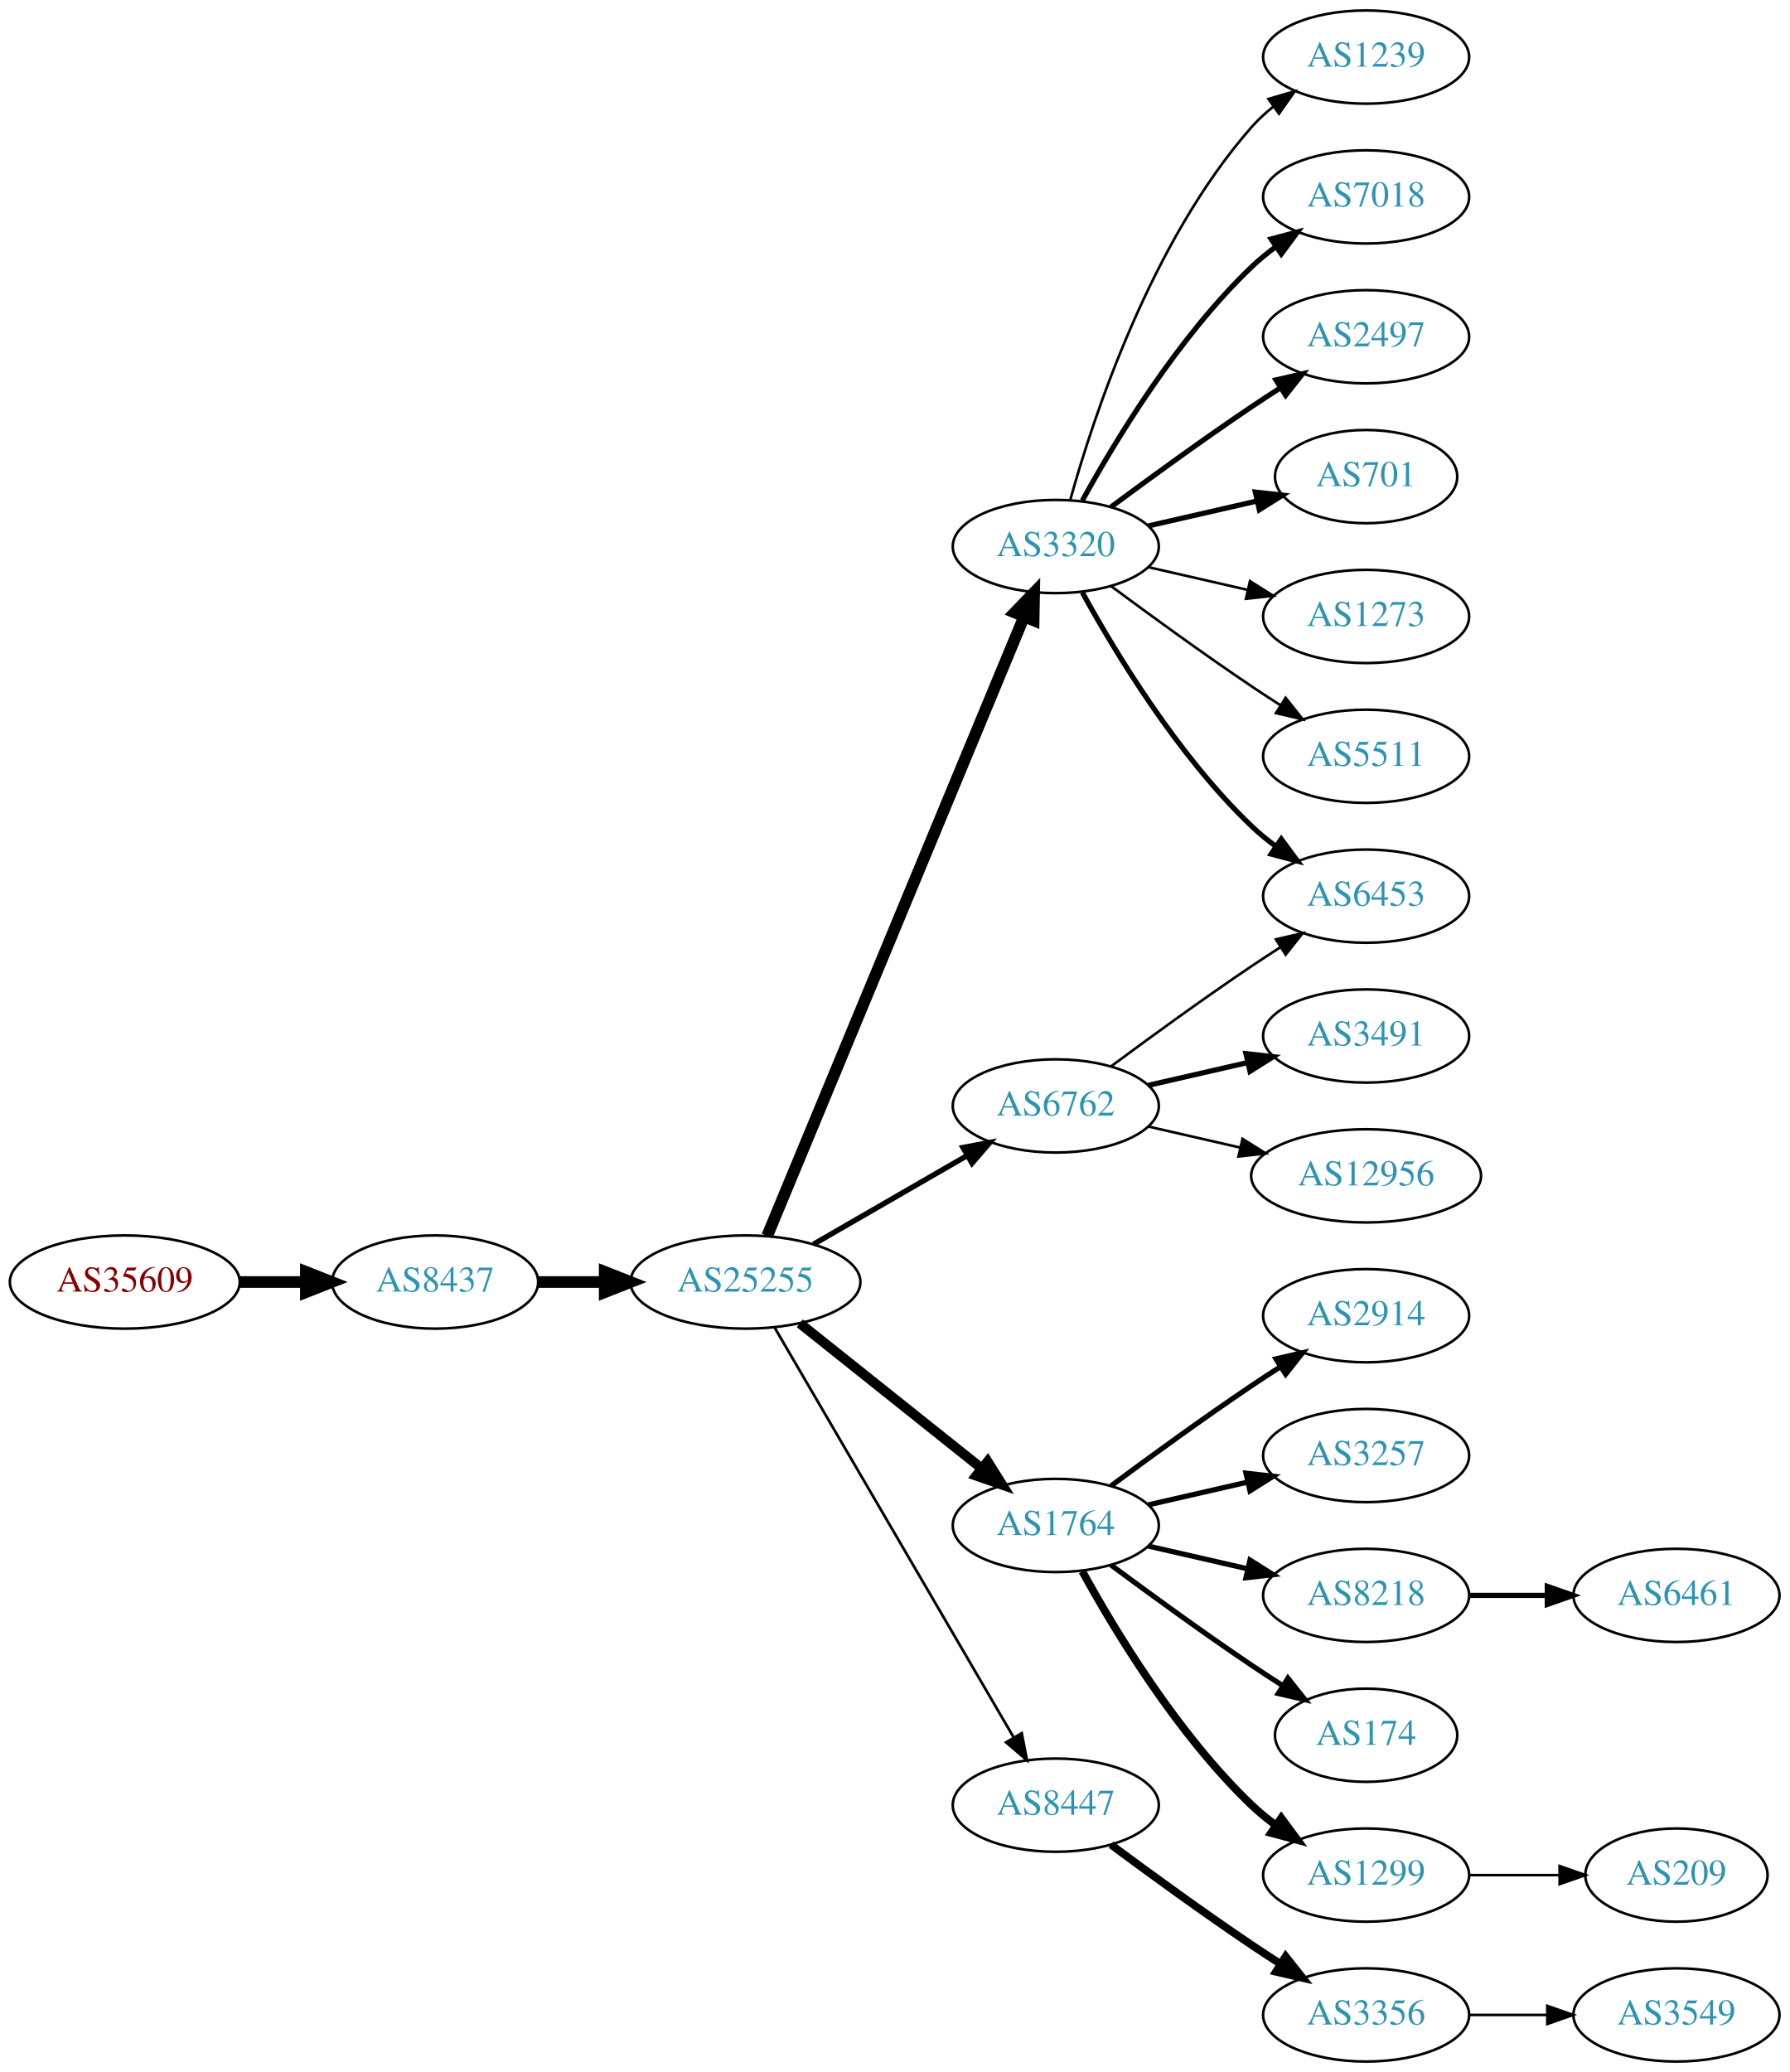
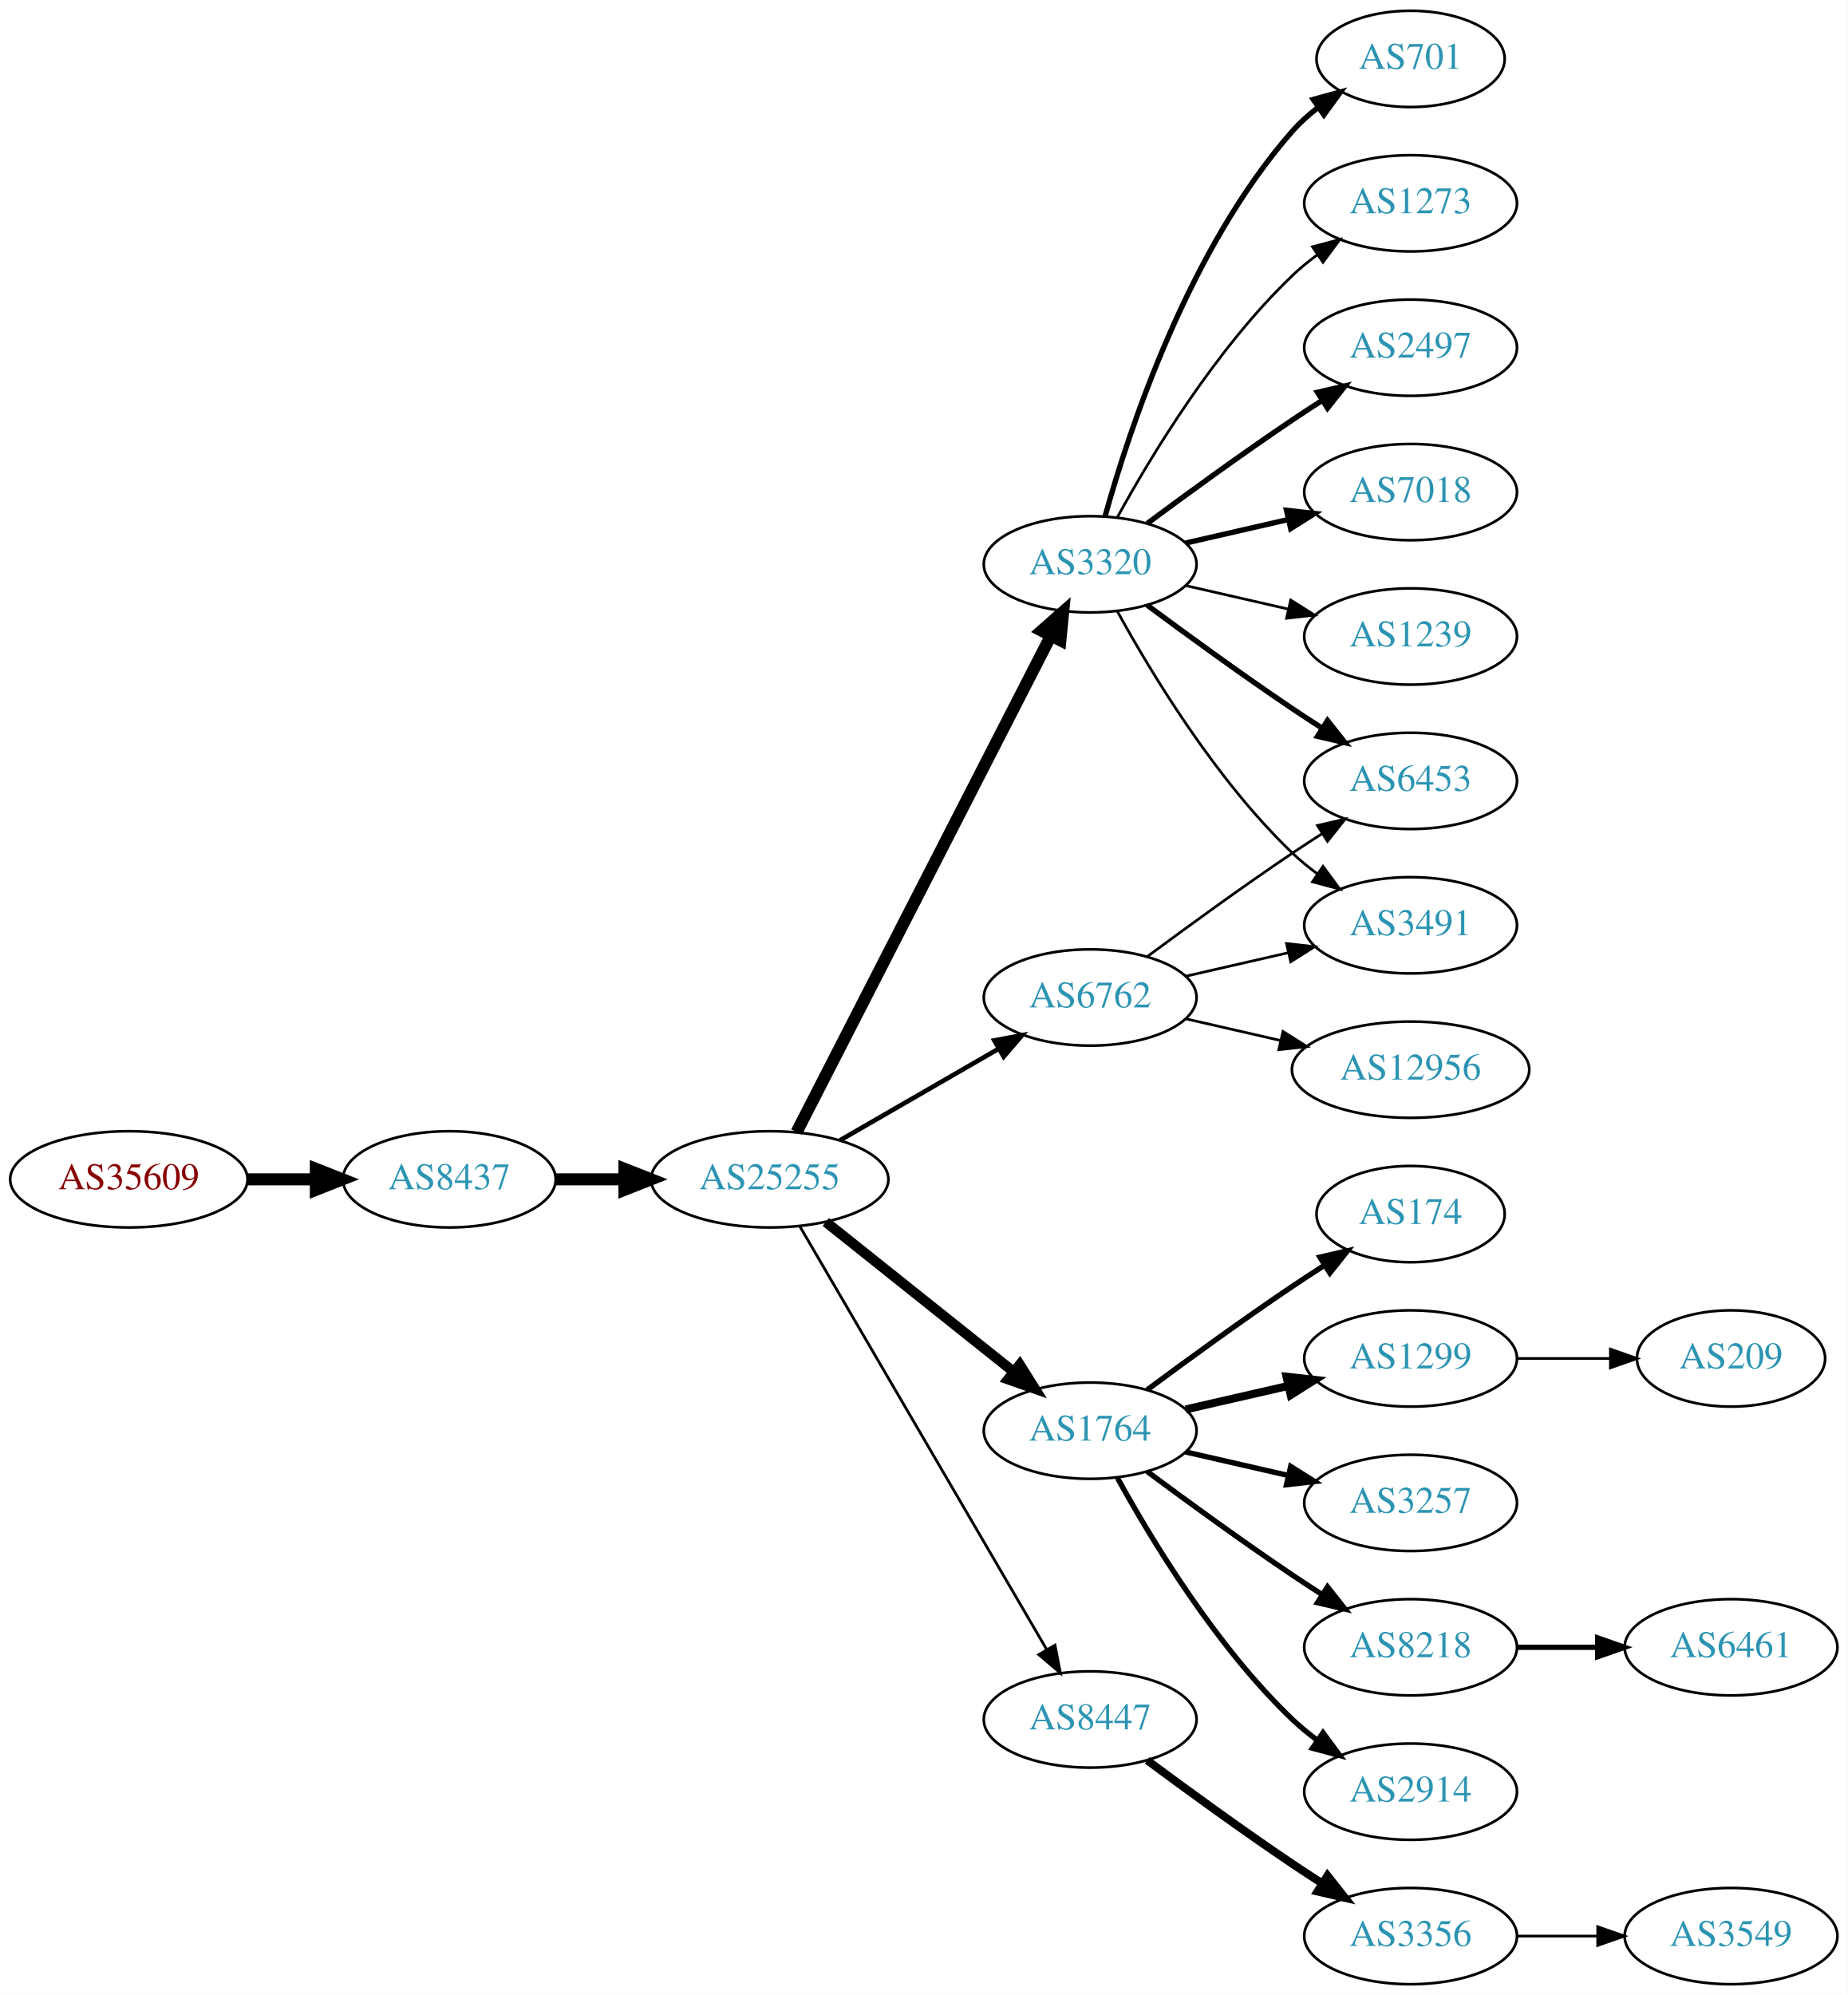
- <svg xmlns="http://www.w3.org/2000/svg" xmlns:xlink="http://www.w3.org/1999/xlink" width="691pt" height="800pt" viewBox="0.00 0.00 691.06 800.00">
-   <g id="graph0" class="graph" transform="scale(1 1) rotate(0) translate(4 796)">
-     <polygon fill="white" stroke="none" points="-4,4 -4,-796 687.055,-796 687.055,4 -4,4" />
+ <svg xmlns="http://www.w3.org/2000/svg" xmlns:xlink="http://www.w3.org/1999/xlink" width="691pt" height="746pt" viewBox="0.00 0.00 691.06 746.00">
+   <g id="graph0" class="graph" transform="scale(1 1) rotate(0) translate(4 742)">
+     <polygon fill="white" stroke="none" points="-4,4 -4,-742 687.055,-742 687.055,4 -4,4" />
    <g id="node1" class="node">
      <g id="a_node1">
        <a xlink:href="/asn/35609" xlink:title="AS35609 ~ Smart Force e.U. [AT]">
          <ellipse fill="#ffffff" stroke="black" cx="44.196" cy="-301" rx="44.393" ry="18" />
          <text text-anchor="middle" x="44.196" y="-297.3" font-family="Times,serif" font-size="14.00" fill="#880000">AS35609</text>
        </a>
      </g>
    </g>
    <g id="node2" class="node">
      <g id="a_node2">
        <a xlink:href="/asn/8437" xlink:title="AS8437 ~ Hutchison Drei Austria GmbH [AT]">
          <ellipse fill="#ffffff" stroke="black" cx="164.039" cy="-301" rx="39.794" ry="18" />
          <text text-anchor="middle" x="164.039" y="-297.3" font-family="Times,serif" font-size="14.00" fill="#2c94b3">AS8437</text>
        </a>
      </g>
    </g>
    <g id="edge1" class="edge">
      <path fill="none" stroke="black" stroke-width="4.5" d="M88.407,-301C96.72,-301 105.482,-301 113.965,-301" />
      <polygon fill="black" stroke="black" stroke-width="4.5" points="114.123,-304.938 124.123,-301 114.123,-297.063 114.123,-304.938" />
    </g>
    <g id="node3" class="node">
      <g id="a_node3">
        <a xlink:href="/asn/25255" xlink:title="AS25255 ~ ==&gt; TELE2 AUSTRIA &lt;== [AT]">
          <ellipse fill="#ffffff" stroke="black" cx="283.881" cy="-301" rx="44.393" ry="18" />
          <text text-anchor="middle" x="283.881" y="-297.3" font-family="Times,serif" font-size="14.00" fill="#2c94b3">AS25255</text>
        </a>
      </g>
    </g>
    <g id="edge2" class="edge">
      <path fill="none" stroke="black" stroke-width="4.5" d="M203.951,-301C212.054,-301 220.729,-301 229.255,-301" />
      <polygon fill="black" stroke="black" stroke-width="4.5" points="229.533,-304.938 239.533,-301 229.533,-297.063 229.533,-304.938" />
    </g>
    <g id="node4" class="node">
      <g id="a_node4">
-         <a xlink:href="/asn/6762" xlink:title="AS6762 ~ TELECOM ITALIA SPARKLE S.p.A. [IT]">
-           <ellipse fill="#ffffff" stroke="black" cx="403.724" cy="-369" rx="39.794" ry="18" />
-           <text text-anchor="middle" x="403.724" y="-365.3" font-family="Times,serif" font-size="14.00" fill="#2c94b3">AS6762</text>
+         <a xlink:href="/asn/3320" xlink:title="AS3320 ~ DTAG [DE]">
+           <ellipse fill="#ffffff" stroke="black" cx="403.724" cy="-531" rx="39.794" ry="18" />
+           <text text-anchor="middle" x="403.724" y="-527.3" font-family="Times,serif" font-size="14.00" fill="#2c94b3">AS3320</text>
        </a>
      </g>
    </g>
    <g id="edge3" class="edge">
-       <path fill="none" stroke="black" stroke-width="2.077" d="M310.161,-315.588C327.481,-325.582 350.632,-338.941 369.448,-349.799" />
-       <polygon fill="black" stroke="black" stroke-width="2.077" points="367.881,-352.935 378.292,-354.902 371.38,-346.872 367.881,-352.935" />
+       <path fill="none" stroke="black" stroke-width="4.5" d="M293.932,-318.666C314.454,-358.719 364.622,-456.634 388.991,-504.196" />
+       <polygon fill="black" stroke="black" stroke-width="4.5" points="385.577,-506.17 393.642,-513.274 392.586,-502.579 385.577,-506.17" />
    </g>
    <g id="node5" class="node">
      <g id="a_node5">
        <a xlink:href="/asn/1764" xlink:title="AS1764 ~ NEXTLAYER-AS [AT]">
          <ellipse fill="#ffffff" stroke="black" cx="403.724" cy="-207" rx="39.794" ry="18" />
          <text text-anchor="middle" x="403.724" y="-203.3" font-family="Times,serif" font-size="14.00" fill="#2c94b3">AS1764</text>
        </a>
      </g>
    </g>
    <g id="edge4" class="edge">
      <path fill="none" stroke="black" stroke-width="3.808" d="M304.872,-285.054C324.203,-269.634 353.654,-246.141 375.197,-228.957" />
      <polygon fill="black" stroke="black" stroke-width="3.808" points="377.394,-231.682 383.029,-222.71 373.028,-226.21 377.394,-231.682" />
    </g>
    <g id="node6" class="node">
      <g id="a_node6">
-         <a xlink:href="/asn/3320" xlink:title="AS3320 ~ DTAG [DE]">
-           <ellipse fill="#ffffff" stroke="black" cx="403.724" cy="-585" rx="39.794" ry="18" />
-           <text text-anchor="middle" x="403.724" y="-581.3" font-family="Times,serif" font-size="14.00" fill="#2c94b3">AS3320</text>
-         </a>
-       </g>
-     </g>
-     <g id="edge5" class="edge">
-       <path fill="none" stroke="black" stroke-width="4.5" d="M292.253,-318.765C312.217,-366.879 367.437,-499.96 391.393,-557.692" />
-       <polygon fill="black" stroke="black" stroke-width="4.5" points="387.886,-559.514 395.355,-567.241 395.159,-556.496 387.886,-559.514" />
-     </g>
-     <g id="node7" class="node">
-       <g id="a_node7">
        <a xlink:href="/asn/8447" xlink:title="AS8447 ~ A1 Telekom Austria AG [AT]">
          <ellipse fill="#ffffff" stroke="black" cx="403.724" cy="-99" rx="39.794" ry="18" />
          <text text-anchor="middle" x="403.724" y="-95.3" font-family="Times,serif" font-size="14.00" fill="#2c94b3">AS8447</text>
        </a>
      </g>
    </g>
-     <g id="edge6" class="edge">
+     <g id="edge5" class="edge">
      <path fill="none" stroke="black" stroke-width="1.038" d="M295.133,-283.427C315.905,-247.821 363.053,-167.002 387.455,-125.173" />
      <polygon fill="black" stroke="black" stroke-width="1.038" points="390.564,-126.79 392.58,-116.388 384.518,-123.262 390.564,-126.79" />
    </g>
-     <g id="node16" class="node">
-       <g id="a_node16">
+     <g id="node7" class="node">
+       <g id="a_node7">
+         <a xlink:href="/asn/6762" xlink:title="AS6762 ~ TELECOM ITALIA SPARKLE S.p.A. [IT]">
+           <ellipse fill="#ffffff" stroke="black" cx="403.724" cy="-369" rx="39.794" ry="18" />
+           <text text-anchor="middle" x="403.724" y="-365.3" font-family="Times,serif" font-size="14.00" fill="#2c94b3">AS6762</text>
+         </a>
+       </g>
+     </g>
+     <g id="edge6" class="edge">
+       <path fill="none" stroke="black" stroke-width="1.731" d="M310.161,-315.588C327.481,-325.582 350.632,-338.941 369.448,-349.799" />
+       <polygon fill="black" stroke="black" stroke-width="1.731" points="367.881,-352.935 378.292,-354.902 371.38,-346.872 367.881,-352.935" />
+     </g>
+     <g id="node8" class="node">
+       <g id="a_node8">
+         <a xlink:href="/asn/2497" xlink:title="AS2497 ~ Internet Initiative Japan Inc. [JP]">
+           <ellipse fill="#ffffff" stroke="black" cx="523.566" cy="-612" rx="39.794" ry="18" />
+           <text text-anchor="middle" x="523.566" y="-608.3" font-family="Times,serif" font-size="14.00" fill="#2c94b3">AS2497</text>
+         </a>
+       </g>
+     </g>
+     <g id="edge7" class="edge">
+       <path fill="none" stroke="black" stroke-width="2" d="M425.054,-546.277C439.916,-557.304 460.661,-572.407 479.37,-585 482.919,-587.389 486.67,-589.839 490.418,-592.242" />
+       <polygon fill="black" stroke="black" stroke-width="2" points="488.744,-595.325 499.067,-597.712 492.486,-589.409 488.744,-595.325" />
+     </g>
+     <g id="node9" class="node">
+       <g id="a_node9">
+         <a xlink:href="/asn/7018" xlink:title="AS7018 ~ AT&amp;T Services, Inc. [US]">
+           <ellipse fill="#ffffff" stroke="black" cx="523.566" cy="-558" rx="39.794" ry="18" />
+           <text text-anchor="middle" x="523.566" y="-554.3" font-family="Times,serif" font-size="14.00" fill="#2c94b3">AS7018</text>
+         </a>
+       </g>
+     </g>
+     <g id="edge8" class="edge">
+       <path fill="none" stroke="black" stroke-width="2" d="M439.443,-538.955C451.443,-541.704 465.064,-544.825 477.756,-547.733" />
+       <polygon fill="black" stroke="black" stroke-width="2" points="477.159,-551.187 487.688,-550.009 478.722,-544.364 477.159,-551.187" />
+     </g>
+     <g id="node10" class="node">
+       <g id="a_node10">
+         <a xlink:href="/asn/1239" xlink:title="AS1239 ~ Sprint [US]">
+           <ellipse fill="#ffffff" stroke="black" cx="523.566" cy="-504" rx="39.794" ry="18" />
+           <text text-anchor="middle" x="523.566" y="-500.3" font-family="Times,serif" font-size="14.00" fill="#2c94b3">AS1239</text>
+         </a>
+       </g>
+     </g>
+     <g id="edge9" class="edge">
+       <path fill="none" stroke="black" d="M439.443,-523.045C451.443,-520.296 465.064,-517.175 477.756,-514.267" />
+       <polygon fill="black" stroke="black" points="478.722,-517.636 487.688,-511.991 477.159,-510.813 478.722,-517.636" />
+     </g>
+     <g id="node11" class="node">
+       <g id="a_node11">
        <a xlink:href="/asn/6453" xlink:title="AS6453 ~ TATA COMMUNICATIONS (AMERICA) INC [US]">
          <ellipse fill="#ffffff" stroke="black" cx="523.566" cy="-450" rx="39.794" ry="18" />
          <text text-anchor="middle" x="523.566" y="-446.3" font-family="Times,serif" font-size="14.00" fill="#2c94b3">AS6453</text>
        </a>
      </g>
    </g>
-     <g id="edge19" class="edge">
-       <path fill="none" stroke="black" d="M425.054,-384.277C439.916,-395.304 460.661,-410.407 479.37,-423 482.919,-425.389 486.67,-427.839 490.418,-430.242" />
-       <polygon fill="black" stroke="black" points="488.744,-433.325 499.067,-435.712 492.486,-427.409 488.744,-433.325" />
-     </g>
-     <g id="node20" class="node">
-       <g id="a_node20">
+     <g id="edge10" class="edge">
+       <path fill="none" stroke="black" stroke-width="2" d="M425.054,-515.723C439.916,-504.696 460.661,-489.593 479.37,-477 482.919,-474.611 486.67,-472.161 490.418,-469.758" />
+       <polygon fill="black" stroke="black" stroke-width="2" points="492.486,-472.591 499.067,-464.288 488.744,-466.675 492.486,-472.591" />
+     </g>
+     <g id="node12" class="node">
+       <g id="a_node12">
+         <a xlink:href="/asn/701" xlink:title="AS701 ~ UUNET [US]">
+           <ellipse fill="#ffffff" stroke="black" cx="523.566" cy="-720" rx="35.194" ry="18" />
+           <text text-anchor="middle" x="523.566" y="-716.3" font-family="Times,serif" font-size="14.00" fill="#2c94b3">AS701</text>
+         </a>
+       </g>
+     </g>
+     <g id="edge11" class="edge">
+       <path fill="none" stroke="black" stroke-width="2" d="M409.297,-548.946C418.202,-580.995 440.487,-648.842 479.37,-693 482.198,-696.211 485.499,-699.172 488.994,-701.864" />
+       <polygon fill="black" stroke="black" stroke-width="2" points="487.151,-704.845 497.369,-707.645 491.128,-699.084 487.151,-704.845" />
+     </g>
+     <g id="node13" class="node">
+       <g id="a_node13">
        <a xlink:href="/asn/3491" xlink:title="AS3491 ~ PCCW Global, Inc. [US]">
          <ellipse fill="#ffffff" stroke="black" cx="523.566" cy="-396" rx="39.794" ry="18" />
          <text text-anchor="middle" x="523.566" y="-392.3" font-family="Times,serif" font-size="14.00" fill="#2c94b3">AS3491</text>
        </a>
      </g>
    </g>
-     <g id="edge20" class="edge">
-       <path fill="none" stroke="black" stroke-width="2" d="M439.443,-376.955C451.443,-379.704 465.064,-382.825 477.756,-385.733" />
-       <polygon fill="black" stroke="black" stroke-width="2" points="477.159,-389.187 487.688,-388.009 478.722,-382.364 477.159,-389.187" />
-     </g>
-     <g id="node21" class="node">
-       <g id="a_node21">
+     <g id="edge12" class="edge">
+       <path fill="none" stroke="black" d="M413.965,-513.287C426.51,-490.439 450.687,-450.389 479.37,-423 482.238,-420.261 485.427,-417.653 488.736,-415.215" />
+       <polygon fill="black" stroke="black" points="490.8,-418.044 497.096,-409.523 486.86,-412.258 490.8,-418.044" />
+     </g>
+     <g id="node14" class="node">
+       <g id="a_node14">
+         <a xlink:href="/asn/1273" xlink:title="AS1273 ~ Vodafone Group PLC [EU]">
+           <ellipse fill="#ffffff" stroke="black" cx="523.566" cy="-666" rx="39.794" ry="18" />
+           <text text-anchor="middle" x="523.566" y="-662.3" font-family="Times,serif" font-size="14.00" fill="#2c94b3">AS1273</text>
+         </a>
+       </g>
+     </g>
+     <g id="edge13" class="edge">
+       <path fill="none" stroke="black" d="M413.965,-548.713C426.51,-571.561 450.687,-611.611 479.37,-639 482.238,-641.739 485.427,-644.347 488.736,-646.785" />
+       <polygon fill="black" stroke="black" points="486.86,-649.742 497.096,-652.477 490.8,-643.956 486.86,-649.742" />
+     </g>
+     <g id="node15" class="node">
+       <g id="a_node15">
+         <a xlink:href="/asn/3257" xlink:title="AS3257 ~ GTT [DE]">
+           <ellipse fill="#ffffff" stroke="black" cx="523.566" cy="-180" rx="39.794" ry="18" />
+           <text text-anchor="middle" x="523.566" y="-176.3" font-family="Times,serif" font-size="14.00" fill="#2c94b3">AS3257</text>
+         </a>
+       </g>
+     </g>
+     <g id="edge14" class="edge">
+       <path fill="none" stroke="black" stroke-width="2" d="M439.443,-199.045C451.443,-196.296 465.064,-193.175 477.756,-190.267" />
+       <polygon fill="black" stroke="black" stroke-width="2" points="478.722,-193.636 487.688,-187.991 477.159,-186.813 478.722,-193.636" />
+     </g>
+     <g id="node16" class="node">
+       <g id="a_node16">
+         <a xlink:href="/asn/8218" xlink:title="AS8218 ~ legacy Neotelecoms [FR]">
+           <ellipse fill="#ffffff" stroke="black" cx="523.566" cy="-126" rx="39.794" ry="18" />
+           <text text-anchor="middle" x="523.566" y="-122.3" font-family="Times,serif" font-size="14.00" fill="#2c94b3">AS8218</text>
+         </a>
+       </g>
+     </g>
+     <g id="edge15" class="edge">
+       <path fill="none" stroke="black" stroke-width="2" d="M425.054,-191.723C439.916,-180.696 460.661,-165.593 479.37,-153 482.919,-150.611 486.67,-148.161 490.418,-145.758" />
+       <polygon fill="black" stroke="black" stroke-width="2" points="492.486,-148.591 499.067,-140.288 488.744,-142.675 492.486,-148.591" />
+     </g>
+     <g id="node17" class="node">
+       <g id="a_node17">
+         <a xlink:href="/asn/2914" xlink:title="AS2914 ~ NTT America, Inc. [US]">
+           <ellipse fill="#ffffff" stroke="black" cx="523.566" cy="-72" rx="39.794" ry="18" />
+           <text text-anchor="middle" x="523.566" y="-68.3" font-family="Times,serif" font-size="14.00" fill="#2c94b3">AS2914</text>
+         </a>
+       </g>
+     </g>
+     <g id="edge16" class="edge">
+       <path fill="none" stroke="black" stroke-width="2" d="M413.965,-189.287C426.51,-166.439 450.687,-126.389 479.37,-99 482.238,-96.261 485.427,-93.653 488.736,-91.215" />
+       <polygon fill="black" stroke="black" stroke-width="2" points="490.8,-94.044 497.096,-85.523 486.86,-88.258 490.8,-94.044" />
+     </g>
+     <g id="node18" class="node">
+       <g id="a_node18">
+         <a xlink:href="/asn/174" xlink:title="AS174 ~ Cogent Communications [US]">
+           <ellipse fill="#ffffff" stroke="black" cx="523.566" cy="-288" rx="35.194" ry="18" />
+           <text text-anchor="middle" x="523.566" y="-284.3" font-family="Times,serif" font-size="14.00" fill="#2c94b3">AS174</text>
+         </a>
+       </g>
+     </g>
+     <g id="edge17" class="edge">
+       <path fill="none" stroke="black" stroke-width="2" d="M425.054,-222.277C439.916,-233.304 460.661,-248.407 479.37,-261 483.188,-263.569 487.238,-266.21 491.268,-268.786" />
+       <polygon fill="black" stroke="black" stroke-width="2" points="489.637,-271.895 499.962,-274.271 493.372,-265.975 489.637,-271.895" />
+     </g>
+     <g id="node19" class="node">
+       <g id="a_node19">
+         <a xlink:href="/asn/1299" xlink:title="AS1299 ~ Telia Carrier [EU]">
+           <ellipse fill="#ffffff" stroke="black" cx="523.566" cy="-234" rx="39.794" ry="18" />
+           <text text-anchor="middle" x="523.566" y="-230.3" font-family="Times,serif" font-size="14.00" fill="#2c94b3">AS1299</text>
+         </a>
+       </g>
+     </g>
+     <g id="edge18" class="edge">
+       <path fill="none" stroke="black" stroke-width="3" d="M439.443,-214.955C451.443,-217.704 465.064,-220.825 477.756,-223.733" />
+       <polygon fill="black" stroke="black" stroke-width="3" points="477.159,-227.187 487.688,-226.009 478.722,-220.364 477.159,-227.187" />
+     </g>
+     <g id="node20" class="node">
+       <g id="a_node20">
+         <a xlink:href="/asn/3356" xlink:title="AS3356 ~ Level 3 Parent, LLC [US]">
+           <ellipse fill="#ffffff" stroke="black" cx="523.566" cy="-18" rx="39.794" ry="18" />
+           <text text-anchor="middle" x="523.566" y="-14.3" font-family="Times,serif" font-size="14.00" fill="#2c94b3">AS3356</text>
+         </a>
+       </g>
+     </g>
+     <g id="edge19" class="edge">
+       <path fill="none" stroke="black" stroke-width="3" d="M425.054,-83.723C439.916,-72.696 460.661,-57.593 479.37,-45 482.919,-42.611 486.67,-40.161 490.418,-37.758" />
+       <polygon fill="black" stroke="black" stroke-width="3" points="492.486,-40.591 499.067,-32.288 488.744,-34.675 492.486,-40.591" />
+     </g>
+     <g id="edge23" class="edge">
+       <path fill="none" stroke="black" d="M425.054,-384.277C439.916,-395.304 460.661,-410.407 479.37,-423 482.919,-425.389 486.67,-427.839 490.418,-430.242" />
+       <polygon fill="black" stroke="black" points="488.744,-433.325 499.067,-435.712 492.486,-427.409 488.744,-433.325" />
+     </g>
+     <g id="edge22" class="edge">
+       <path fill="none" stroke="black" d="M439.443,-376.955C451.443,-379.704 465.064,-382.825 477.756,-385.733" />
+       <polygon fill="black" stroke="black" points="477.159,-389.187 487.688,-388.009 478.722,-382.364 477.159,-389.187" />
+     </g>
+     <g id="node22" class="node">
+       <g id="a_node22">
        <a xlink:href="/asn/12956" xlink:title="AS12956 ~ TELXIUS [ES]">
          <ellipse fill="#ffffff" stroke="black" cx="523.566" cy="-342" rx="44.393" ry="18" />
          <text text-anchor="middle" x="523.566" y="-338.3" font-family="Times,serif" font-size="14.00" fill="#2c94b3">AS12956</text>
        </a>
      </g>
    </g>
    <g id="edge21" class="edge">
      <path fill="none" stroke="black" d="M439.443,-361.045C450.582,-358.493 463.117,-355.621 475.01,-352.896" />
      <polygon fill="black" stroke="black" points="475.838,-356.297 484.804,-350.652 474.275,-349.474 475.838,-356.297" />
    </g>
-     <g id="node8" class="node">
-       <g id="a_node8">
-         <a xlink:href="/asn/2914" xlink:title="AS2914 ~ NTT America, Inc. [US]">
-           <ellipse fill="#ffffff" stroke="black" cx="523.566" cy="-288" rx="39.794" ry="18" />
-           <text text-anchor="middle" x="523.566" y="-284.3" font-family="Times,serif" font-size="14.00" fill="#2c94b3">AS2914</text>
-         </a>
-       </g>
-     </g>
-     <g id="edge7" class="edge">
-       <path fill="none" stroke="black" stroke-width="2" d="M425.054,-222.277C439.916,-233.304 460.661,-248.407 479.37,-261 482.919,-263.389 486.67,-265.839 490.418,-268.242" />
-       <polygon fill="black" stroke="black" stroke-width="2" points="488.744,-271.325 499.067,-273.712 492.486,-265.409 488.744,-271.325" />
-     </g>
-     <g id="node9" class="node">
-       <g id="a_node9">
-         <a xlink:href="/asn/3257" xlink:title="AS3257 ~ GTT [DE]">
-           <ellipse fill="#ffffff" stroke="black" cx="523.566" cy="-234" rx="39.794" ry="18" />
-           <text text-anchor="middle" x="523.566" y="-230.3" font-family="Times,serif" font-size="14.00" fill="#2c94b3">AS3257</text>
-         </a>
-       </g>
-     </g>
-     <g id="edge8" class="edge">
-       <path fill="none" stroke="black" stroke-width="2" d="M439.443,-214.955C451.443,-217.704 465.064,-220.825 477.756,-223.733" />
-       <polygon fill="black" stroke="black" stroke-width="2" points="477.159,-227.187 487.688,-226.009 478.722,-220.364 477.159,-227.187" />
-     </g>
-     <g id="node10" class="node">
-       <g id="a_node10">
-         <a xlink:href="/asn/8218" xlink:title="AS8218 ~ legacy Neotelecoms [FR]">
-           <ellipse fill="#ffffff" stroke="black" cx="523.566" cy="-180" rx="39.794" ry="18" />
-           <text text-anchor="middle" x="523.566" y="-176.3" font-family="Times,serif" font-size="14.00" fill="#2c94b3">AS8218</text>
-         </a>
-       </g>
-     </g>
-     <g id="edge9" class="edge">
-       <path fill="none" stroke="black" stroke-width="2" d="M439.443,-199.045C451.443,-196.296 465.064,-193.175 477.756,-190.267" />
-       <polygon fill="black" stroke="black" stroke-width="2" points="478.722,-193.636 487.688,-187.991 477.159,-186.813 478.722,-193.636" />
-     </g>
-     <g id="node11" class="node">
-       <g id="a_node11">
-         <a xlink:href="/asn/174" xlink:title="AS174 ~ Cogent Communications [US]">
-           <ellipse fill="#ffffff" stroke="black" cx="523.566" cy="-126" rx="35.194" ry="18" />
-           <text text-anchor="middle" x="523.566" y="-122.3" font-family="Times,serif" font-size="14.00" fill="#2c94b3">AS174</text>
-         </a>
-       </g>
-     </g>
-     <g id="edge10" class="edge">
-       <path fill="none" stroke="black" stroke-width="2" d="M425.054,-191.723C439.916,-180.696 460.661,-165.593 479.37,-153 483.188,-150.431 487.238,-147.79 491.268,-145.214" />
-       <polygon fill="black" stroke="black" stroke-width="2" points="493.372,-148.025 499.962,-139.729 489.637,-142.105 493.372,-148.025" />
-     </g>
-     <g id="node12" class="node">
-       <g id="a_node12">
-         <a xlink:href="/asn/1299" xlink:title="AS1299 ~ Telia Carrier [EU]">
-           <ellipse fill="#ffffff" stroke="black" cx="523.566" cy="-72" rx="39.794" ry="18" />
-           <text text-anchor="middle" x="523.566" y="-68.3" font-family="Times,serif" font-size="14.00" fill="#2c94b3">AS1299</text>
-         </a>
-       </g>
-     </g>
-     <g id="edge11" class="edge">
-       <path fill="none" stroke="black" stroke-width="3" d="M413.965,-189.287C426.51,-166.439 450.687,-126.389 479.37,-99 482.238,-96.261 485.427,-93.653 488.736,-91.215" />
-       <polygon fill="black" stroke="black" stroke-width="3" points="490.8,-94.044 497.096,-85.523 486.86,-88.258 490.8,-94.044" />
-     </g>
-     <g id="node13" class="node">
-       <g id="a_node13">
-         <a xlink:href="/asn/1239" xlink:title="AS1239 ~ Sprint [US]">
-           <ellipse fill="#ffffff" stroke="black" cx="523.566" cy="-774" rx="39.794" ry="18" />
-           <text text-anchor="middle" x="523.566" y="-770.3" font-family="Times,serif" font-size="14.00" fill="#2c94b3">AS1239</text>
-         </a>
-       </g>
-     </g>
-     <g id="edge12" class="edge">
-       <path fill="none" stroke="black" d="M409.297,-602.946C418.202,-634.995 440.487,-702.842 479.37,-747 481.854,-749.821 484.704,-752.449 487.729,-754.871" />
-       <polygon fill="black" stroke="black" points="485.847,-757.828 496.019,-760.791 489.915,-752.131 485.847,-757.828" />
-     </g>
-     <g id="node14" class="node">
-       <g id="a_node14">
-         <a xlink:href="/asn/7018" xlink:title="AS7018 ~ AT&amp;T Services, Inc. [US]">
-           <ellipse fill="#ffffff" stroke="black" cx="523.566" cy="-720" rx="39.794" ry="18" />
-           <text text-anchor="middle" x="523.566" y="-716.3" font-family="Times,serif" font-size="14.00" fill="#2c94b3">AS7018</text>
-         </a>
-       </g>
-     </g>
-     <g id="edge13" class="edge">
-       <path fill="none" stroke="black" stroke-width="2" d="M413.965,-602.713C426.51,-625.561 450.687,-665.611 479.37,-693 482.238,-695.739 485.427,-698.347 488.736,-700.785" />
-       <polygon fill="black" stroke="black" stroke-width="2" points="486.86,-703.742 497.096,-706.477 490.8,-697.956 486.86,-703.742" />
-     </g>
-     <g id="node15" class="node">
-       <g id="a_node15">
-         <a xlink:href="/asn/2497" xlink:title="AS2497 ~ Internet Initiative Japan Inc. [JP]">
-           <ellipse fill="#ffffff" stroke="black" cx="523.566" cy="-666" rx="39.794" ry="18" />
-           <text text-anchor="middle" x="523.566" y="-662.3" font-family="Times,serif" font-size="14.00" fill="#2c94b3">AS2497</text>
-         </a>
-       </g>
-     </g>
-     <g id="edge14" class="edge">
-       <path fill="none" stroke="black" stroke-width="2" d="M425.054,-600.277C439.916,-611.304 460.661,-626.407 479.37,-639 482.919,-641.389 486.67,-643.839 490.418,-646.242" />
-       <polygon fill="black" stroke="black" stroke-width="2" points="488.744,-649.325 499.067,-651.712 492.486,-643.409 488.744,-649.325" />
-     </g>
-     <g id="edge15" class="edge">
-       <path fill="none" stroke="black" stroke-width="2" d="M413.965,-567.287C426.51,-544.439 450.687,-504.389 479.37,-477 482.238,-474.261 485.427,-471.653 488.736,-469.215" />
-       <polygon fill="black" stroke="black" stroke-width="2" points="490.8,-472.044 497.096,-463.523 486.86,-466.258 490.8,-472.044" />
-     </g>
-     <g id="node17" class="node">
-       <g id="a_node17">
-         <a xlink:href="/asn/701" xlink:title="AS701 ~ UUNET [US]">
-           <ellipse fill="#ffffff" stroke="black" cx="523.566" cy="-612" rx="35.194" ry="18" />
-           <text text-anchor="middle" x="523.566" y="-608.3" font-family="Times,serif" font-size="14.00" fill="#2c94b3">AS701</text>
-         </a>
-       </g>
-     </g>
-     <g id="edge16" class="edge">
-       <path fill="none" stroke="black" stroke-width="2" d="M439.443,-592.955C452.536,-595.955 467.558,-599.396 481.199,-602.522" />
-       <polygon fill="black" stroke="black" stroke-width="2" points="480.777,-606.016 491.306,-604.838 482.34,-599.193 480.777,-606.016" />
-     </g>
-     <g id="node18" class="node">
-       <g id="a_node18">
-         <a xlink:href="/asn/1273" xlink:title="AS1273 ~ Vodafone Group PLC [EU]">
-           <ellipse fill="#ffffff" stroke="black" cx="523.566" cy="-558" rx="39.794" ry="18" />
-           <text text-anchor="middle" x="523.566" y="-554.3" font-family="Times,serif" font-size="14.00" fill="#2c94b3">AS1273</text>
-         </a>
-       </g>
-     </g>
-     <g id="edge17" class="edge">
-       <path fill="none" stroke="black" d="M439.443,-577.045C451.443,-574.296 465.064,-571.175 477.756,-568.267" />
-       <polygon fill="black" stroke="black" points="478.722,-571.636 487.688,-565.991 477.159,-564.813 478.722,-571.636" />
-     </g>
-     <g id="node19" class="node">
-       <g id="a_node19">
-         <a xlink:href="/asn/5511" xlink:title="AS5511 ~ Orange S.A. [FR]">
-           <ellipse fill="#ffffff" stroke="black" cx="523.566" cy="-504" rx="39.794" ry="18" />
-           <text text-anchor="middle" x="523.566" y="-500.3" font-family="Times,serif" font-size="14.00" fill="#2c94b3">AS5511</text>
-         </a>
-       </g>
-     </g>
-     <g id="edge18" class="edge">
-       <path fill="none" stroke="black" d="M425.054,-569.723C439.916,-558.696 460.661,-543.593 479.37,-531 482.919,-528.611 486.67,-526.161 490.418,-523.758" />
-       <polygon fill="black" stroke="black" points="492.486,-526.591 499.067,-518.288 488.744,-520.675 492.486,-526.591" />
-     </g>
-     <g id="node22" class="node">
-       <g id="a_node22">
-         <a xlink:href="/asn/3356" xlink:title="AS3356 ~ Level 3 Parent, LLC [US]">
-           <ellipse fill="#ffffff" stroke="black" cx="523.566" cy="-18" rx="39.794" ry="18" />
-           <text text-anchor="middle" x="523.566" y="-14.3" font-family="Times,serif" font-size="14.00" fill="#2c94b3">AS3356</text>
-         </a>
-       </g>
-     </g>
-     <g id="edge22" class="edge">
-       <path fill="none" stroke="black" stroke-width="3" d="M425.054,-83.723C439.916,-72.696 460.661,-57.593 479.37,-45 482.919,-42.611 486.67,-40.161 490.418,-37.758" />
-       <polygon fill="black" stroke="black" stroke-width="3" points="492.486,-40.591 499.067,-32.288 488.744,-34.675 492.486,-40.591" />
-     </g>
    <g id="node23" class="node">
      <g id="a_node23">
-         <a xlink:href="/asn/6461" xlink:title="AS6461 ~ Zayo Bandwidth [US]">
-           <ellipse fill="#ffffff" stroke="black" cx="643.409" cy="-180" rx="39.794" ry="18" />
-           <text text-anchor="middle" x="643.409" y="-176.3" font-family="Times,serif" font-size="14.00" fill="#2c94b3">AS6461</text>
-         </a>
-       </g>
-     </g>
-     <g id="edge23" class="edge">
-       <path fill="none" stroke="black" stroke-width="2" d="M563.479,-180C573.032,-180 583.382,-180 593.345,-180" />
-       <polygon fill="black" stroke="black" stroke-width="2" points="593.537,-183.5 603.537,-180 593.537,-176.5 593.537,-183.5" />
-     </g>
-     <g id="node25" class="node">
-       <g id="a_node25">
-         <a xlink:href="/asn/209" xlink:title="AS209 ~ CenturyLink Communications, LLC [US]">
-           <ellipse fill="#ffffff" stroke="black" cx="643.409" cy="-72" rx="35.194" ry="18" />
-           <text text-anchor="middle" x="643.409" y="-68.3" font-family="Times,serif" font-size="14.00" fill="#2c94b3">AS209</text>
-         </a>
-       </g>
-     </g>
-     <g id="edge25" class="edge">
-       <path fill="none" stroke="black" d="M563.479,-72C574.566,-72 586.725,-72 598.108,-72" />
-       <polygon fill="black" stroke="black" points="598.289,-75.5 608.289,-72 598.289,-68.5 598.289,-75.5" />
+         <a xlink:href="/asn/6461" xlink:title="AS6461 ~ ZAYO-6461 [US]">
+           <ellipse fill="#ffffff" stroke="black" cx="643.409" cy="-126" rx="39.794" ry="18" />
+           <text text-anchor="middle" x="643.409" y="-122.3" font-family="Times,serif" font-size="14.00" fill="#2c94b3">AS6461</text>
+         </a>
+       </g>
+     </g>
+     <g id="edge24" class="edge">
+       <path fill="none" stroke="black" stroke-width="2" d="M563.479,-126C573.032,-126 583.382,-126 593.345,-126" />
+       <polygon fill="black" stroke="black" stroke-width="2" points="593.537,-129.5 603.537,-126 593.537,-122.5 593.537,-129.5" />
    </g>
    <g id="node24" class="node">
      <g id="a_node24">
+         <a xlink:href="/asn/209" xlink:title="AS209 ~ CenturyLink Communications, LLC [US]">
+           <ellipse fill="#ffffff" stroke="black" cx="643.409" cy="-234" rx="35.194" ry="18" />
+           <text text-anchor="middle" x="643.409" y="-230.3" font-family="Times,serif" font-size="14.00" fill="#2c94b3">AS209</text>
+         </a>
+       </g>
+     </g>
+     <g id="edge25" class="edge">
+       <path fill="none" stroke="black" d="M563.479,-234C574.566,-234 586.725,-234 598.108,-234" />
+       <polygon fill="black" stroke="black" points="598.289,-237.5 608.289,-234 598.289,-230.5 598.289,-237.5" />
+     </g>
+     <g id="node21" class="node">
+       <g id="a_node21">
        <a xlink:href="/asn/3549" xlink:title="AS3549 ~ Level 3 Parent, LLC [US]">
          <ellipse fill="#ffffff" stroke="black" cx="643.409" cy="-18" rx="39.794" ry="18" />
          <text text-anchor="middle" x="643.409" y="-14.3" font-family="Times,serif" font-size="14.00" fill="#2c94b3">AS3549</text>
        </a>
      </g>
    </g>
-     <g id="edge24" class="edge">
+     <g id="edge20" class="edge">
      <path fill="none" stroke="black" d="M563.479,-18C573.032,-18 583.382,-18 593.345,-18" />
      <polygon fill="black" stroke="black" points="593.537,-21.5 603.537,-18 593.537,-14.5 593.537,-21.5" />
    </g>
  </g>
</svg>
